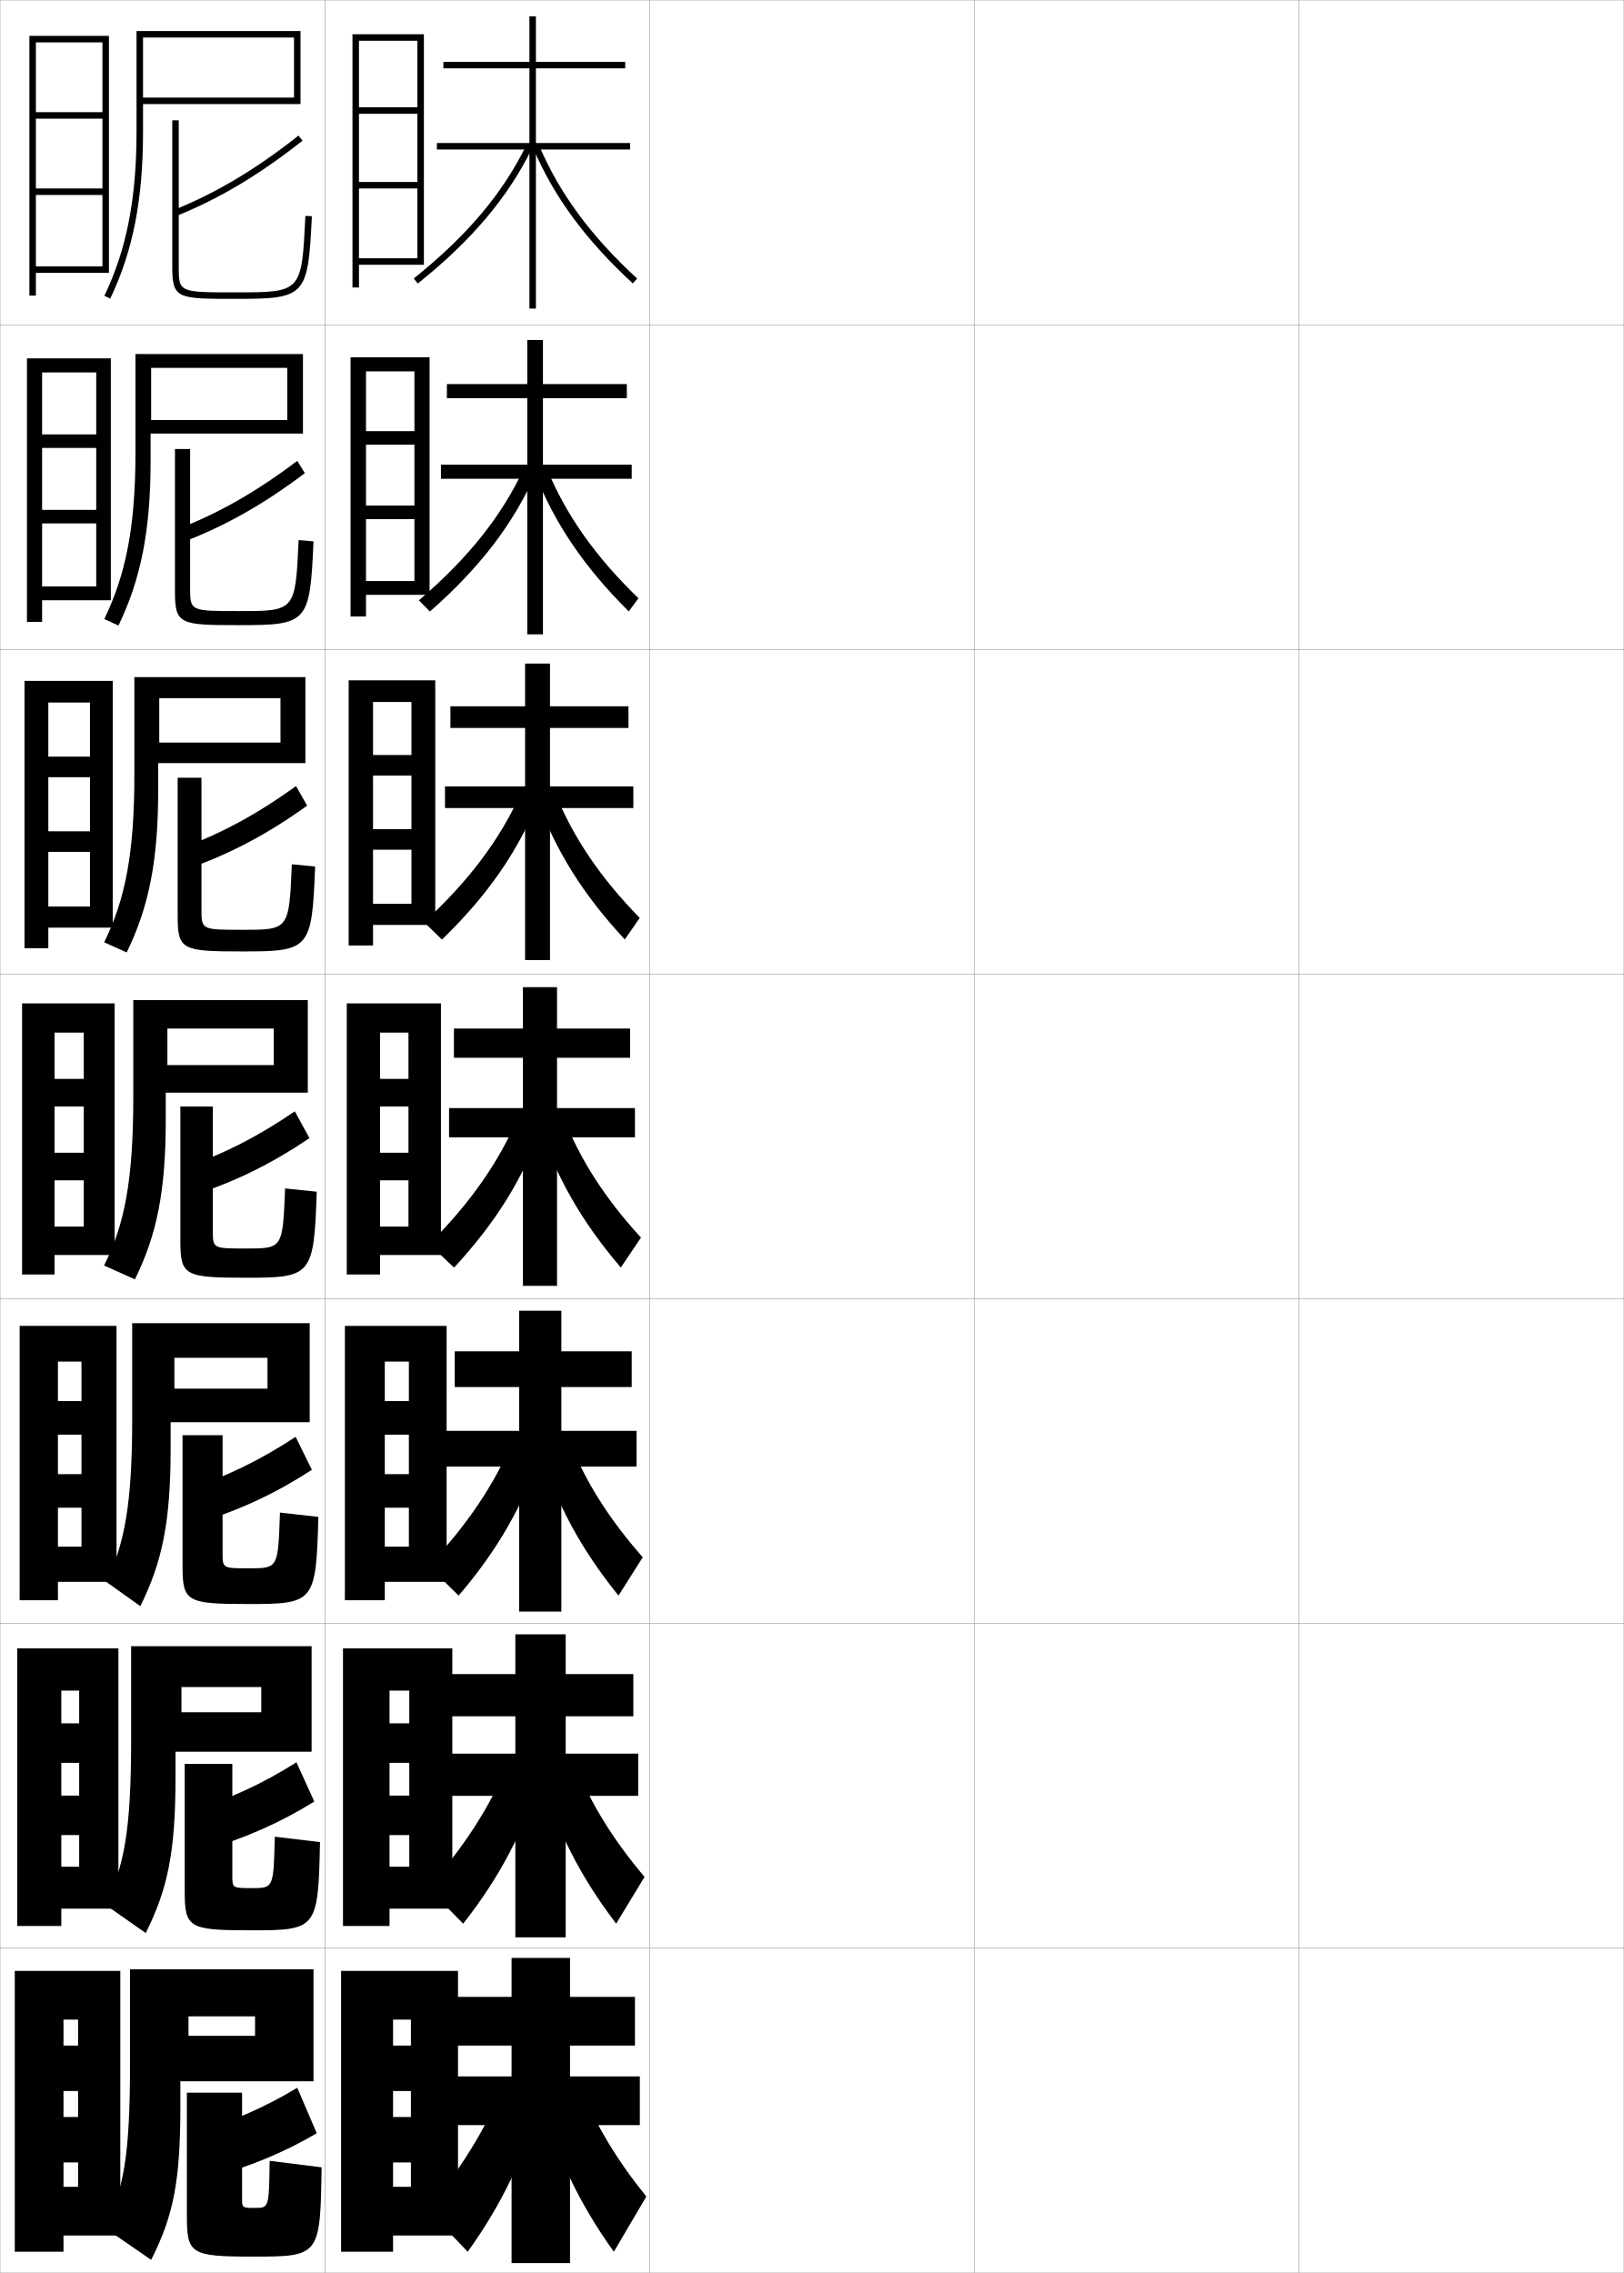
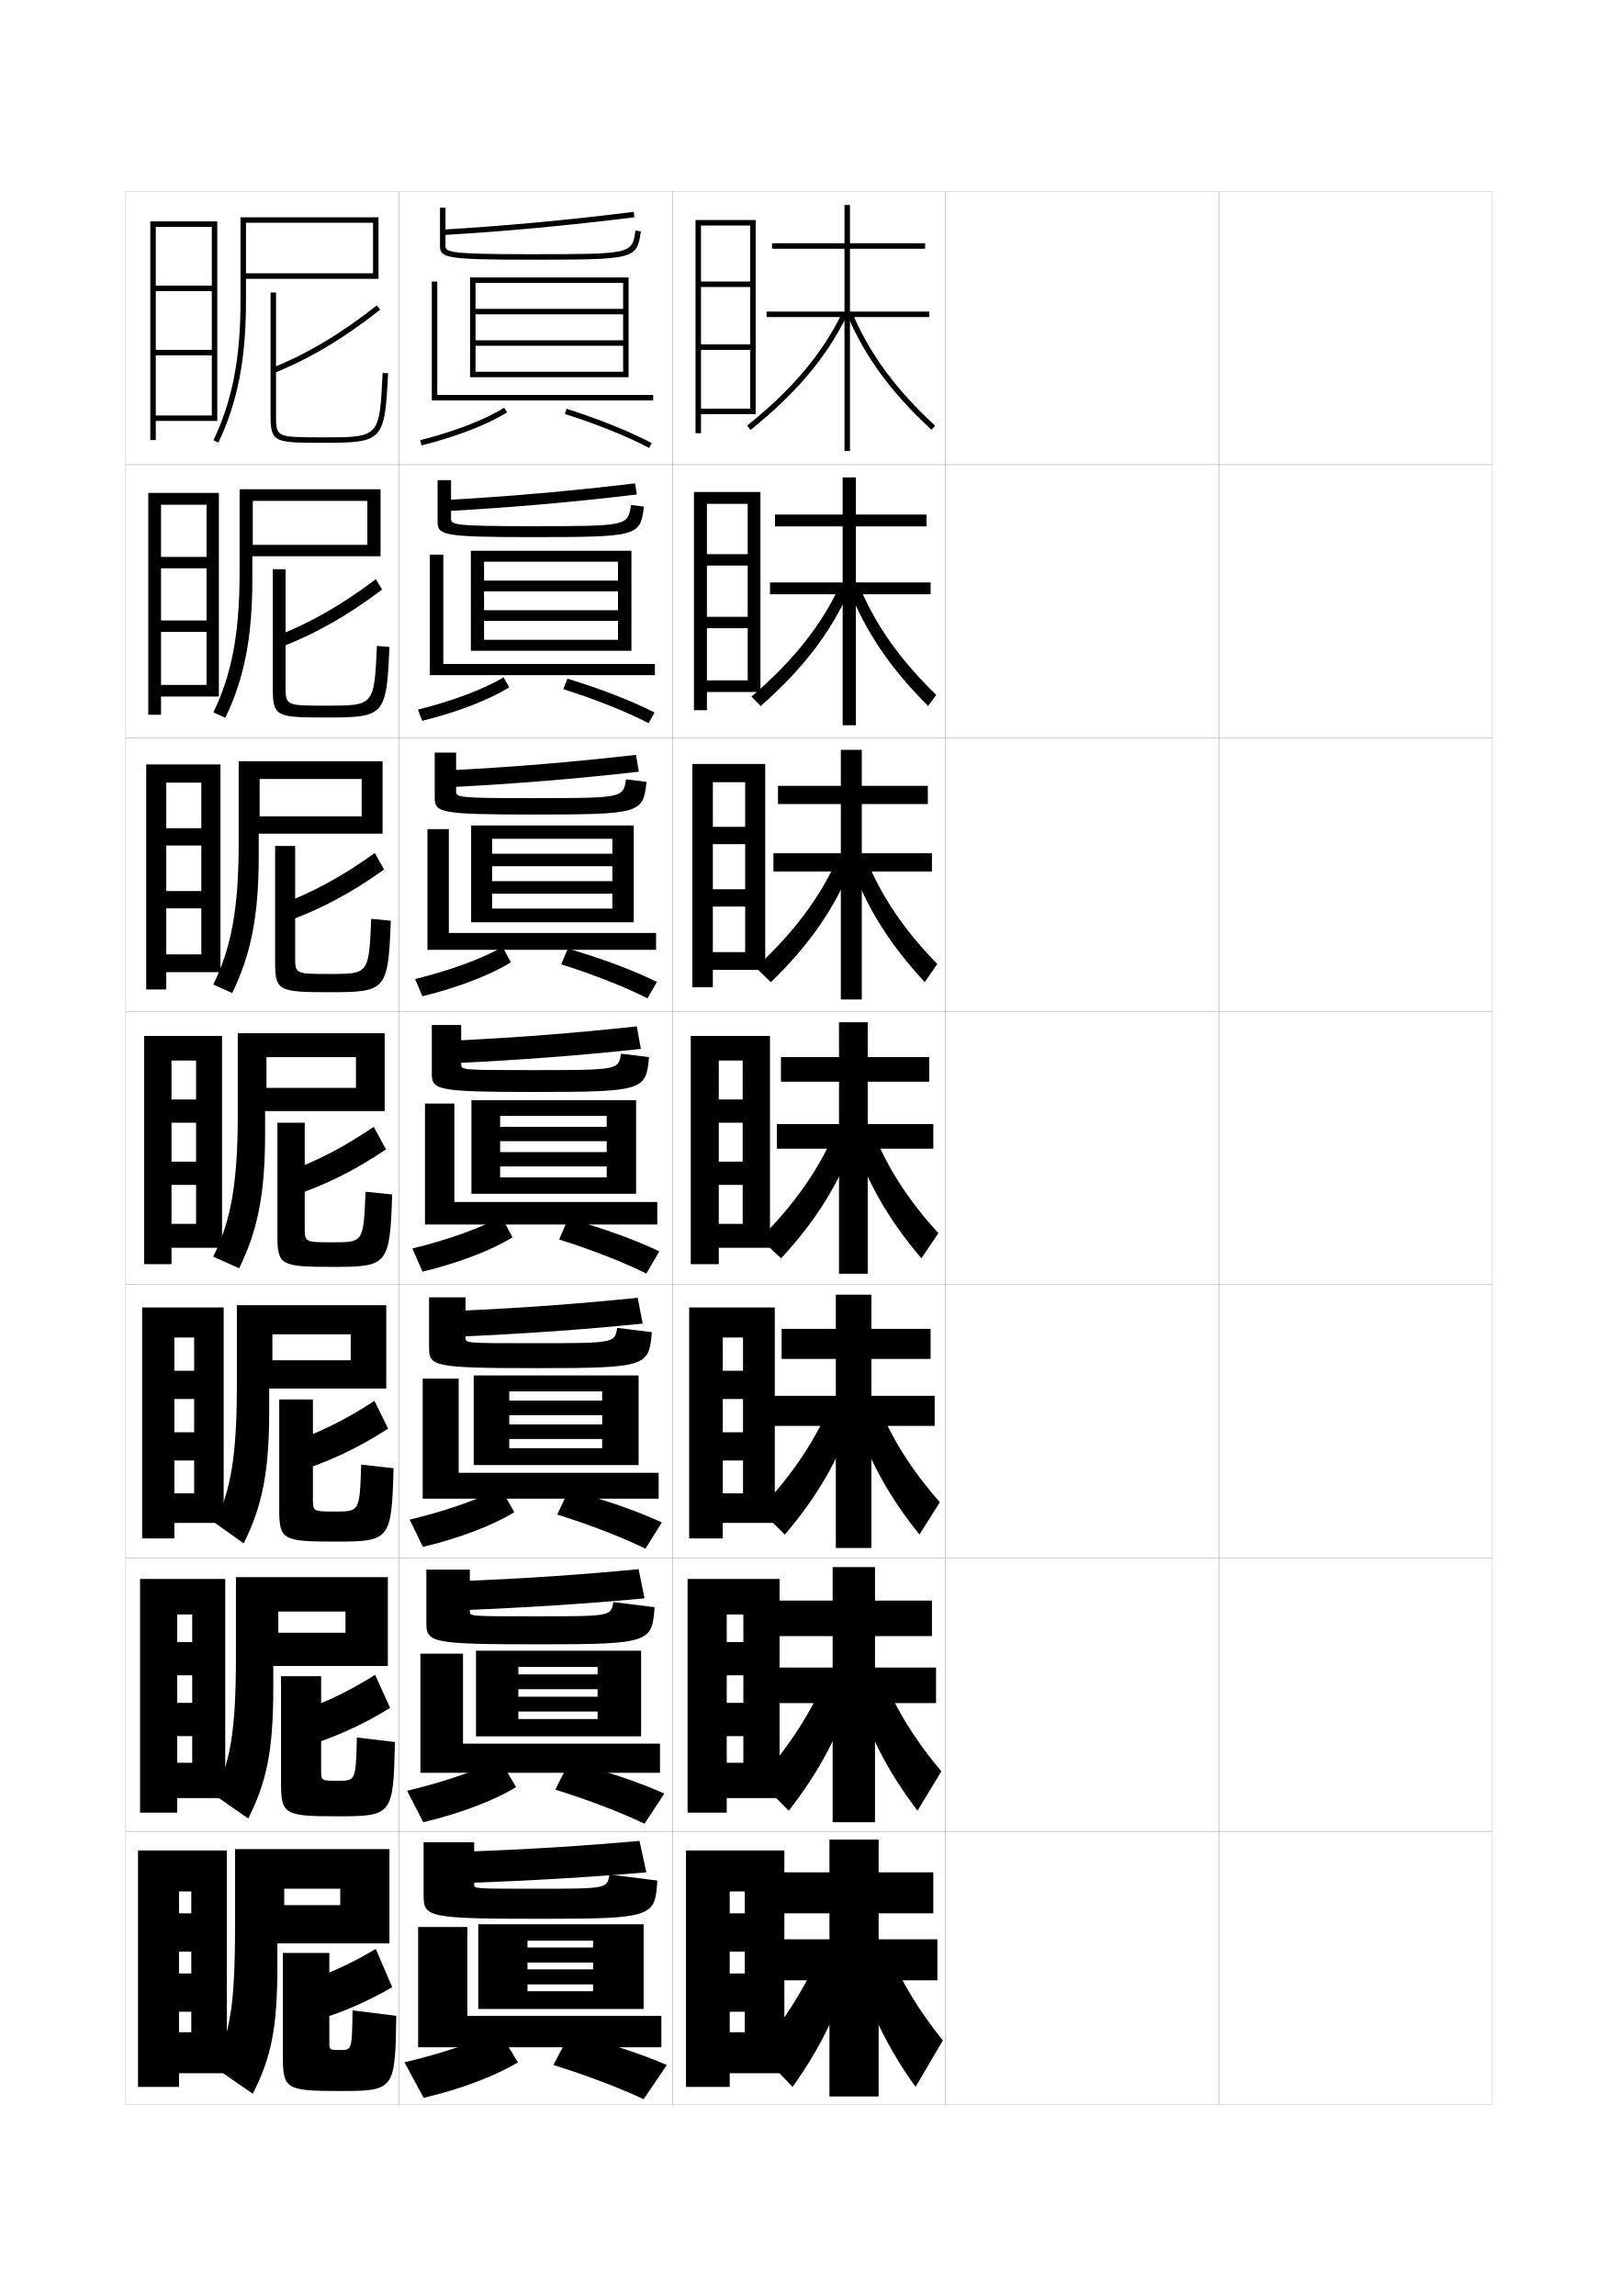
- <svg xmlns="http://www.w3.org/2000/svg" width="500.1" height="700.1" viewBox="0 0 500.1 700.1" overflow="visible" enable-background="new 0 0 500.1 700.1" xml:space="preserve">
-   <g id="glyphs">
+ <svg xmlns="http://www.w3.org/2000/svg" version="1.1" id="glyphs" x="0px" y="0px" width="592px" height="840px" viewBox="0 0 592 840" enable-background="new 0 0 592 840" xml:space="preserve">
+   <g>
+     <rect x="46" y="70" fill="none" stroke="#999999" stroke-width="0.1" width="100" height="100" />
+     <rect x="46" y="170" fill="none" stroke="#999999" stroke-width="0.1" width="100" height="100" />
+     <rect x="46" y="270" fill="none" stroke="#999999" stroke-width="0.1" width="100" height="100" />
+     <rect x="46" y="370" fill="none" stroke="#999999" stroke-width="0.1" width="100" height="100" />
+     <rect x="46" y="470" fill="none" stroke="#999999" stroke-width="0.1" width="100" height="100" />
+     <rect x="46" y="570" fill="none" stroke="#999999" stroke-width="0.1" width="100" height="100" />
+     <rect x="46" y="670" fill="none" stroke="#999999" stroke-width="0.1" width="100" height="100" />
+     <rect x="146" y="70" fill="none" stroke="#999999" stroke-width="0.1" width="100" height="100" />
+     <rect x="146" y="170" fill="none" stroke="#999999" stroke-width="0.1" width="100" height="100" />
+     <rect x="146" y="270" fill="none" stroke="#999999" stroke-width="0.1" width="100" height="100" />
+     <rect x="146" y="370" fill="none" stroke="#999999" stroke-width="0.1" width="100" height="100" />
+     <rect x="146" y="470" fill="none" stroke="#999999" stroke-width="0.1" width="100" height="100" />
+     <rect x="146" y="570" fill="none" stroke="#999999" stroke-width="0.1" width="100" height="100" />
+     <rect x="146" y="670" fill="none" stroke="#999999" stroke-width="0.1" width="100" height="100" />
+     <rect x="246" y="70" fill="none" stroke="#999999" stroke-width="0.1" width="100" height="100" />
+     <rect x="246" y="170" fill="none" stroke="#999999" stroke-width="0.1" width="100" height="100" />
+     <rect x="246" y="270" fill="none" stroke="#999999" stroke-width="0.1" width="100" height="100" />
+     <rect x="246" y="370" fill="none" stroke="#999999" stroke-width="0.1" width="100" height="100" />
+     <rect x="246" y="470" fill="none" stroke="#999999" stroke-width="0.1" width="100" height="100" />
+     <rect x="246" y="570" fill="none" stroke="#999999" stroke-width="0.1" width="100" height="100" />
+     <rect x="246" y="670" fill="none" stroke="#999999" stroke-width="0.1" width="100" height="100" />
+     <rect x="346" y="70" fill="none" stroke="#999999" stroke-width="0.1" width="100" height="100" />
+     <rect x="346" y="170" fill="none" stroke="#999999" stroke-width="0.1" width="100" height="100" />
+     <rect x="346" y="270" fill="none" stroke="#999999" stroke-width="0.1" width="100" height="100" />
+     <rect x="346" y="370" fill="none" stroke="#999999" stroke-width="0.1" width="100" height="100" />
+     <rect x="346" y="470" fill="none" stroke="#999999" stroke-width="0.1" width="100" height="100" />
+     <rect x="346" y="570" fill="none" stroke="#999999" stroke-width="0.1" width="100" height="100" />
+     <rect x="346" y="670" fill="none" stroke="#999999" stroke-width="0.1" width="100" height="100" />
+     <rect x="446" y="70" fill="none" stroke="#999999" stroke-width="0.1" width="100" height="100" />
+     <rect x="446" y="170" fill="none" stroke="#999999" stroke-width="0.1" width="100" height="100" />
+     <rect x="446" y="270" fill="none" stroke="#999999" stroke-width="0.1" width="100" height="100" />
+     <rect x="446" y="370" fill="none" stroke="#999999" stroke-width="0.1" width="100" height="100" />
+     <rect x="446" y="470" fill="none" stroke="#999999" stroke-width="0.1" width="100" height="100" />
+     <rect x="446" y="570" fill="none" stroke="#999999" stroke-width="0.1" width="100" height="100" />
+     <rect x="446" y="670" fill="none" stroke="#999999" stroke-width="0.1" width="100" height="100" />
+   </g>
+   <g>
+     <polygon points="342.5,610.083 320.166,610.083 320.166,598.583 341,598.583 341,585.583    320.166,585.583 320.166,573.333 304.666,573.333 304.666,585.583 284.75,585.583    284.75,598.583 304.666,598.583 304.666,610.083 282.916,610.083 282.916,623.083    304.666,623.083 304.666,666.666 320.166,666.666 320.166,623.083 342.5,623.083  " />
+     <path d="M277.711,651.374l10.885,11.085c11.289-14.4,18.688-28.418,24.127-46.143   l-10.556-2.633C296.655,626.717,288.711,639.055,277.711,651.374z" />
+     <path d="M323.155,613.69c4.86,11.931,11.707,23.028,21.296,34.357l-8.736,14.403   c-10.975-14.424-18.186-28.436-23.454-46.143L323.155,613.69z" />
+   </g>
+   <g>
+     <polygon points="342,510.667 318.833,510.667 318.833,497.167 340.5,497.167 340.5,486.167    318.833,486.167 318.833,473.667 305.833,473.667 305.833,486.167 286,486.167    286,497.167 305.833,497.167 305.833,510.667 282.833,510.667 282.833,521.667    305.833,521.667 305.833,566.333 318.833,566.333 318.833,521.667 342,521.667  " />
+     <path d="M277.922,552.248l9.27,9.171c12.111-14.187,20.082-28.061,25.755-45.286   l-9.112-2.266C298.128,527.283,289.756,539.768,277.922,552.248z" />
+     <path d="M321.312,513.882c5.016,12.506,12.257,23.999,22.591,35.715l-7.472,11.807   c-11.483-14.233-19.046-28.103-24.408-45.285L321.312,513.882z" />
+   </g>
+   <g>
+     <polygon points="343,709.5 321.5,709.5 321.5,700 341.5,700 341.5,685 321.5,685 321.5,673 303.5,673 303.5,685 285,685 285,700    303.5,700 303.5,709.5 283,709.5 283,724.5 303.5,724.5 303.5,767 321.5,767 321.5,724.5 343,724.5  " />
+     <path d="M300.5,713.5c-5.317,12.651-12.833,24.842-23,37l12.5,13   c10.466-14.614,17.295-28.776,22.5-47L300.5,713.5z" />
+     <path d="M325,713.5c4.705,11.354,11.155,22.057,20,33l-10,17   c-10.466-14.614-17.326-28.769-22.5-47L325,713.5z" />
+   </g>
+   <g>
    <g>
-       <rect x="0.05" y="0.05" fill="none" stroke="#999999" stroke-width="0.1" width="100" height="100" />
-       <rect x="0.05" y="100.05" fill="none" stroke="#999999" stroke-width="0.1" width="100" height="100" />
-       <rect x="0.05" y="200.05" fill="none" stroke="#999999" stroke-width="0.1" width="100" height="100" />
-       <rect x="0.05" y="300.05" fill="none" stroke="#999999" stroke-width="0.1" width="100" height="100" />
-       <rect x="0.05" y="400.05" fill="none" stroke="#999999" stroke-width="0.1" width="100" height="100" />
-       <rect x="0.05" y="500.05" fill="none" stroke="#999999" stroke-width="0.1" width="100" height="100" />
-       <rect x="0.05" y="600.05" fill="none" stroke="#999999" stroke-width="0.1" width="100" height="100" />
-       <rect x="100.05" y="0.05" fill="none" stroke="#999999" stroke-width="0.1" width="100" height="100" />
-       <rect x="100.05" y="100.05" fill="none" stroke="#999999" stroke-width="0.1" width="100" height="100" />
-       <rect x="100.05" y="200.05" fill="none" stroke="#999999" stroke-width="0.1" width="100" height="100" />
-       <rect x="100.05" y="300.05" fill="none" stroke="#999999" stroke-width="0.1" width="100" height="100" />
-       <rect x="100.05" y="400.05" fill="none" stroke="#999999" stroke-width="0.1" width="100" height="100" />
-       <rect x="100.05" y="500.05" fill="none" stroke="#999999" stroke-width="0.1" width="100" height="100" />
-       <rect x="100.05" y="600.05" fill="none" stroke="#999999" stroke-width="0.1" width="100" height="100" />
-       <rect x="200.05" y="0.05" fill="none" stroke="#999999" stroke-width="0.1" width="100" height="100" />
-       <rect x="200.05" y="100.05" fill="none" stroke="#999999" stroke-width="0.1" width="100" height="100" />
-       <rect x="200.05" y="200.05" fill="none" stroke="#999999" stroke-width="0.1" width="100" height="100" />
-       <rect x="200.05" y="300.05" fill="none" stroke="#999999" stroke-width="0.1" width="100" height="100" />
-       <rect x="200.05" y="400.05" fill="none" stroke="#999999" stroke-width="0.1" width="100" height="100" />
-       <rect x="200.05" y="500.05" fill="none" stroke="#999999" stroke-width="0.1" width="100" height="100" />
-       <rect x="200.05" y="600.05" fill="none" stroke="#999999" stroke-width="0.1" width="100" height="100" />
-       <rect x="300.05" y="0.05" fill="none" stroke="#999999" stroke-width="0.1" width="100" height="100" />
-       <rect x="300.05" y="100.05" fill="none" stroke="#999999" stroke-width="0.1" width="100" height="100" />
-       <rect x="300.05" y="200.05" fill="none" stroke="#999999" stroke-width="0.1" width="100" height="100" />
-       <rect x="300.05" y="300.05" fill="none" stroke="#999999" stroke-width="0.1" width="100" height="100" />
-       <rect x="300.05" y="400.05" fill="none" stroke="#999999" stroke-width="0.1" width="100" height="100" />
-       <rect x="300.05" y="500.05" fill="none" stroke="#999999" stroke-width="0.1" width="100" height="100" />
-       <rect x="300.05" y="600.05" fill="none" stroke="#999999" stroke-width="0.1" width="100" height="100" />
-       <rect x="400.05" y="0.05" fill="none" stroke="#999999" stroke-width="0.1" width="100" height="100" />
-       <rect x="400.05" y="100.05" fill="none" stroke="#999999" stroke-width="0.1" width="100" height="100" />
-       <rect x="400.05" y="200.05" fill="none" stroke="#999999" stroke-width="0.1" width="100" height="100" />
-       <rect x="400.05" y="300.05" fill="none" stroke="#999999" stroke-width="0.1" width="100" height="100" />
-       <rect x="400.05" y="400.05" fill="none" stroke="#999999" stroke-width="0.1" width="100" height="100" />
-       <rect x="400.05" y="500.05" fill="none" stroke="#999999" stroke-width="0.1" width="100" height="100" />
-       <rect x="400.05" y="600.05" fill="none" stroke="#999999" stroke-width="0.1" width="100" height="100" />
+       <polygon points="340,114 311,114 311,91 338.5,91 338.5,89 311,89 311,75 309,75 309,89 282.5,89 282.5,91 309,91 309,114     280.5,114 280.5,116 309,116 309,165 311,165 311,116 340,116   " />
+       <path d="M273.375,155.72l1.25,1.561c16.644-13.334,27.853-26.629,35.273-41.842    l-1.797-0.877C300.813,129.499,289.779,142.577,273.375,155.72z" />
+       <path d="M310.079,115.39c6.387,15.092,16.156,28.389,30.743,41.846l1.355-1.471    c-14.37-13.257-23.984-26.334-30.257-41.154L310.079,115.39z" />
    </g>
    <g>
-       <polygon points="196.55,540.133 174.216,540.133 174.216,528.633 195.05,528.633       195.05,515.633 174.216,515.633 174.216,503.383 158.716,503.383 158.716,515.633       138.8,515.633 138.8,528.633 158.716,528.633 158.716,540.133 136.966,540.133       136.966,553.133 158.716,553.133 158.716,596.716 174.216,596.716 174.216,553.133       196.55,553.133 " />
-       <path d="M131.761,581.424l10.885,11.085c11.289-14.4,18.688-28.418,24.127-46.143      l-10.556-2.633C150.705,556.767,142.761,569.104,131.761,581.424z" />
-       <path d="M177.205,543.74c4.86,11.931,11.707,23.028,21.296,34.357l-8.736,14.403      c-10.975-14.424-18.186-28.436-23.454-46.143L177.205,543.74z" />
+       <polygon points="340.5,213.083 313.166,213.083 313.166,192.583 339,192.583 339,188.25     313.166,188.25 313.166,174.667 308.333,174.667 308.333,188.25 283.583,188.25     283.583,192.583 308.333,192.583 308.333,213.083 281.75,213.083 281.75,217.416     308.333,217.416 308.333,265.333 313.166,265.333 313.166,217.416 340.5,217.416   " />
+       <path d="M274.96,254.854l3.385,3.459c15.407-13.547,25.727-26.987,32.643-42.705    l-3.754-1.218C300.408,228.949,290.12,241.878,274.96,254.854z" />
+       <path d="M314.436,214.431c5.905,14.241,14.861,26.922,28.134,39.794l-2.973,4.05    c-13.722-13.652-22.873-27.092-28.95-42.706L314.436,214.431z" />
    </g>
    <g>
-       <polygon points="196.05,440.717 172.883,440.717 172.883,427.217 194.55,427.217       194.55,416.217 172.883,416.217 172.883,403.717 159.883,403.717 159.883,416.217       140.05,416.217 140.05,427.217 159.883,427.217 159.883,440.717 136.883,440.717       136.883,451.717 159.883,451.717 159.883,496.383 172.883,496.383 172.883,451.717       196.05,451.717 " />
-       <path d="M131.972,482.298l9.27,9.171c12.111-14.187,20.082-28.061,25.755-45.286      l-9.112-2.266C152.178,457.333,143.806,469.817,131.972,482.298z" />
-       <path d="M175.361,443.932c5.016,12.506,12.257,23.999,22.591,35.715l-7.472,11.807      c-11.483-14.233-19.046-28.103-24.408-45.285L175.361,443.932z" />
+       <polygon points="341,312.167 315.334,312.167 315.334,294.167 339.5,294.167 339.5,287.5     315.334,287.5 315.334,274.333 307.666,274.333 307.666,287.5 284.667,287.5     284.667,294.167 307.666,294.167 307.666,312.167 283,312.167 283,318.833     307.666,318.833 307.666,365.667 315.334,365.667 315.334,318.833 341,318.833   " />
+       <path d="M276.547,353.988l5.52,5.357c14.171-13.759,23.602-27.344,30.012-43.566    l-5.71-1.558C300.005,328.399,290.46,341.179,276.547,353.988z" />
+       <path d="M316.951,314.251c5.539,13.662,13.835,25.946,26.01,38.434l-4.59,6.629    c-12.856-13.847-21.389-27.43-27.156-43.566L316.951,314.251z" />
    </g>
    <g>
-       <polygon points="197.05,639.55 175.55,639.55 175.55,630.05 195.55,630.05       195.55,615.05 175.55,615.05 175.55,603.05 157.55,603.05 157.55,615.05       139.05,615.05 139.05,630.05 157.55,630.05 157.55,639.55 137.05,639.55       137.05,654.55 157.55,654.55 157.55,697.05 175.55,697.05 175.55,654.55       197.05,654.55 " />
-       <path d="M154.55,643.55c-5.317,12.651-12.833,24.842-23,37l12.5,13      c10.466-14.614,17.295-28.776,22.5-47L154.55,643.55z" />
-       <path d="M179.05,643.55c4.705,11.354,11.155,22.057,20,33l-10,17      c-10.466-14.614-17.326-28.769-22.5-47L179.05,643.55z" />
+       <polygon points="341.5,411.25 317.5,411.25 317.5,395.75 340,395.75 340,386.75 317.5,386.75 317.5,374 307,374 307,386.75     285.75,386.75 285.75,395.75 307,395.75 307,411.25 284.25,411.25 284.25,420.25 307,420.25 307,466 317.5,466 317.5,420.25     341.5,420.25   " />
+       <path d="M278.133,453.122l7.654,7.256c12.935-13.972,21.476-27.702,27.382-44.429    l-7.668-1.898C299.601,427.849,290.801,440.48,278.133,453.122z" />
+       <path d="M319.467,414.072c5.171,13.082,12.809,24.971,23.887,37.073l-6.207,9.209    c-11.992-14.042-19.906-27.769-25.363-44.427L319.467,414.072z" />
+     </g>
+   </g>
+   <polygon points="274.5,149.5 256.5,149.5 256.5,151.5 276.5,151.5 276.5,80.5 254.5,80.5 254.5,158.5 256.5,158.5 256.5,82.5   274.5,82.5 274.5,103 256.5,103 256.5,105 274.5,105 274.5,126 256.5,126 256.5,128 274.5,128 " />
+   <g>
+     <polygon points="273.583,248.917 258.666,248.917 258.666,253.167 278.25,253.167    278.25,180 253.917,180 253.917,259.833 258.666,259.833 258.666,184.333    273.583,184.333 273.583,202.75 258.666,202.75 258.666,206.917 273.583,206.917    273.583,225.667 258.666,225.667 258.666,229.833 273.583,229.833  " />
+     <polygon points="272.667,348.333 260.833,348.333 260.833,354.833 280,354.833 280,279.5    253.333,279.5 253.333,361.167 260.833,361.167 260.833,286.167 272.667,286.167    272.667,302.5 260.833,302.5 260.833,308.833 272.667,308.833 272.667,325.333    260.833,325.333 260.833,331.667 272.667,331.667  " />
+     <polygon points="271.75,447.75 263,447.75 263,456.5 281.75,456.5 281.75,379 252.75,379 252.75,462.5 263,462.5 263,388    271.75,388 271.75,402.25 263,402.25 263,410.75 271.75,410.75 271.75,425 263,425 263,433.5 271.75,433.5  " />
+     <polygon points="271.875,546.334 264.458,546.334 264.458,557.166 283.5,557.166 283.5,478.334    252.167,478.334 252.167,562.834 264.458,562.834 264.458,489.334 271.875,489.334    271.875,501.5 264.458,501.5 264.458,511.834 271.875,511.834 271.875,524 264.458,524    264.458,534.334 271.875,534.334  " />
+     <polygon points="272,644.917 265.917,644.917 265.917,657.833 285.25,657.833 285.25,577.667    251.583,577.667 251.583,663.167 265.917,663.167 265.917,590.667 272,590.667 272,600.75    265.917,600.75 265.917,612.917 272,612.917 272,623 265.917,623 265.917,635.167 272,635.167     " />
+   </g>
+   <polygon points="272.5,743.5 267,743.5 267,758.5 287,758.5 287,677 251,677 251,763.5 267,763.5 267,692 272.5,692 272.5,700   267,700 267,714 272.5,714 272.5,722 267,722 267,736 272.5,736 " />
+   <polygon points="65.5,736 70,736 70,743.5 65.5,743.5 65.5,758.5 83,758.5 83,677 50.5,677 50.5,763.5 65.5,763.5 65.5,692 70,692   70,700 65.5,700 65.5,714 70,714 70,722 65.5,722 " />
+   <g>
+     <polygon points="64.833,635.166 70.333,635.166 70.333,644.916 64.833,644.916    64.833,657.833 82.417,657.833 82.417,577.666 51.25,577.666 51.25,663.167    64.833,663.167 64.833,590.666 70.333,590.666 70.333,600.75 64.833,600.75    64.833,612.917 70.333,612.917 70.333,623 64.833,623  " />
+     <polygon points="63.792,534.333 71.042,534.333 71.042,546.333 63.792,546.333    63.792,557.166 81.833,557.166 81.833,478.333 52,478.333 52,562.834 63.792,562.834    63.792,489.333 71.042,489.333 71.042,501.5 63.792,501.5 63.792,511.834 71.042,511.834    71.042,524 63.792,524  " />
+     <polygon points="62.75,433.5 71.75,433.5 71.75,447.75 62.75,447.75 62.75,456.5 81.25,456.5 81.25,379 52.75,379 52.75,462.5    62.75,462.5 62.75,388 71.75,388 71.75,402.25 62.75,402.25 62.75,410.75 71.75,410.75 71.75,425 62.75,425  " />
+     <polygon points="60.833,332.333 73.667,332.333 73.667,349.167 60.833,349.167    60.833,355.667 80.667,355.667 80.667,279.667 53.5,279.667 53.5,362 60.833,362    60.833,286.333 73.667,286.333 73.667,303 60.833,303 60.833,309.333 73.667,309.333    73.667,326 60.833,326  " />
+     <polygon points="58.917,231.167 75.583,231.167 75.583,250.583 58.917,250.583    58.917,254.833 80.083,254.833 80.083,180.333 54.25,180.333 54.25,261.5 58.917,261.5    58.917,184.667 75.583,184.667 75.583,203.75 58.917,203.75 58.917,207.917    75.583,207.917 75.583,227 58.917,227  " />
+   </g>
+   <polygon points="57,130 77.5,130 77.5,152 57,152 57,154 79.5,154 79.5,81 55,81 55,161 57,161 57,83 77.5,83 77.5,104.5 57,104.5   57,106.5 77.5,106.5 77.5,128 57,128 " />
+   <g>
+     <path d="M90,102L90,102V81.5h46.5V100H90V102h48.5V79.5H88v31c0,20.652-3.054,36.248-9.902,50.568   l1.805,0.863C86.886,147.328,90,131.466,90,110.5V102z" />
+     <path d="M99.626,134.572l0.748,1.855c13.133-5.291,25.444-12.646,38.745-23.143   l-1.238-1.57C124.732,122.091,112.577,129.354,99.626,134.572z" />
+     <path d="M99,107v45c0,10,1.473,10,19.5,10c21.644,0,22.303-0.714,23.499-25.451l-1.998-0.098   C138.862,160,138.862,160,118.5,160c-17.5,0-17.5,0-17.5-8v-45H99z" />
+   </g>
+   <g>
+     <path d="M139.25,203.5V179H87.666v30.583c0,22.346-2.931,37.306-9.602,51.046l4.37,1.992   c6.923-14.351,9.898-29.369,9.898-50.704V203.5h0.167v-20.25h41.917v16.083H92.5   V203.5H139.25z" />
+     <path d="M102.166,236.952c13.045-4.924,24.996-11.688,37.664-21.262l-2.326-3.797   c-12.6,9.533-24.253,16.187-37.003,21.072L102.166,236.952z" />
+     <path d="M104.5,208.25v42.75c0,7.166,0.007,7.167,15.083,7.167   c17.325,0,17.328-0.004,18.334-21.866l4.582,0.398   C141.41,261.862,140.733,262.5,119.5,262.5c-18.302,0-19.667-0.237-19.667-10.5v-43.75   H104.5z" />
+   </g>
+   <g>
+     <path d="M140,305v-26.5H87.333v30.167c0,24.04-2.809,38.364-9.301,51.523l6.935,3.121   c6.863-14.099,9.699-28.272,9.699-49.977V305H95v-20h37.333v13.667H95V305H140z" />
+     <path d="M103.958,337.476c12.957-4.558,24.546-10.73,36.582-19.381l-3.413-6.023   c-12.051,8.689-23.204,14.733-35.751,19.286L103.958,337.476z" />
+     <path d="M108,309.5V350c0,6.331,0.014,6.333,12.667,6.333   c14.289,0,14.293-0.009,15.167-20.183l7.166,0.699C142.017,362.439,141.323,363,120.5,363   c-18.577,0-19.833-0.474-19.833-11v-42.5H108z" />
+   </g>
+   <g>
+     <path d="M140.75,406.5V378H87v29.75c0,25.733-2.686,39.422-9,52l9.5,4.25   c6.803-13.847,9.5-27.175,9.5-49.25v-8.25h0.5v-19.75h32.75V398H97.5v8.5H140.75z" />
+     <path d="M105.75,438c12.869-4.191,24.098-9.772,35.5-17.5l-4.5-8.25   c-11.502,7.847-22.153,13.28-34.5,17.5L105.75,438z" />
+     <path d="M111.5,410.75V449c0,5.496,0.021,5.5,10.25,5.5c11.252,0,11.259-0.013,12-18.5l9.75,1   c-0.876,26.016-1.588,26.5-22,26.5c-18.852,0-20-0.711-20-11.5v-41.25H111.5z" />
+   </g>
+   <g>
+     <g>
+       <path d="M142.5,711v-34.5H86V705c0,29.563-1.996,39.471-8,51l14.5,10c6.748-13.348,9-23.905,9-47v-8h2.5    v-20h20.5v6H104v14H142.5z" />
+       <path d="M109.5,741c13.335-3.63,24.191-8.207,34-14l-6-14c-10.233,6.153-20.003,10.435-32.5,14    L109.5,741z" />
+       <path d="M120.5,714.5V747c0,2.992,0.016,3,4,3c4.27,0,4.293-0.026,4.5-14.5l16,2    c-0.404,27.294-0.614,27.5-21,27.5c-19.635,0-20.5-0.82-20.5-13v-37.5H120.5z" />
    </g>
    <g>
-       <g>
-         <polygon points="194.05,44.05 165.05,44.05 165.05,21.05 192.55,21.05        192.55,19.05 165.05,19.05 165.05,5.05 163.05,5.05 163.05,19.05        136.55,19.05 136.55,21.05 163.05,21.05 163.05,44.05 134.55,44.05        134.55,46.05 163.05,46.05 163.05,95.05 165.05,95.05 165.05,46.05        194.05,46.05 " />
-         <path d="M127.425,85.77l1.25,1.561c16.644-13.334,27.853-26.629,35.273-41.842       l-1.797-0.877C154.863,59.549,143.829,72.627,127.425,85.77z" />
-         <path d="M164.129,45.439c6.387,15.092,16.156,28.389,30.743,41.846l1.355-1.471       c-14.37-13.257-23.984-26.334-30.257-41.154L164.129,45.439z" />
-       </g>
-       <g>
-         <polygon points="194.55,143.133 167.216,143.133 167.216,122.633 193.05,122.633        193.05,118.299 167.216,118.299 167.216,104.716 162.383,104.716 162.383,118.299        137.633,118.299 137.633,122.633 162.383,122.633 162.383,143.133 135.799,143.133        135.799,147.466 162.383,147.466 162.383,195.383 167.216,195.383 167.216,147.466        194.55,147.466 " />
-         <path d="M129.01,184.903l3.385,3.459c15.407-13.547,25.727-26.987,32.643-42.705       l-3.754-1.218C154.458,158.999,144.169,171.928,129.01,184.903z" />
-         <path d="M168.485,144.48c5.905,14.241,14.861,26.922,28.134,39.794l-2.973,4.05       c-13.722-13.652-22.873-27.092-28.95-42.706L168.485,144.48z" />
-       </g>
-       <g>
-         <polygon points="195.05,242.217 169.383,242.217 169.383,224.216 193.55,224.216        193.55,217.55 169.383,217.55 169.383,204.383 161.716,204.383 161.716,217.55        138.716,217.55 138.716,224.216 161.716,224.216 161.716,242.217 137.05,242.217        137.05,248.883 161.716,248.883 161.716,295.716 169.383,295.716 169.383,248.883        195.05,248.883 " />
-         <path d="M130.597,284.038l5.52,5.357c14.171-13.759,23.601-27.344,30.012-43.566       l-5.71-1.558C154.055,258.449,144.51,271.229,130.597,284.038z" />
-         <path d="M171.001,244.301c5.538,13.662,13.834,25.946,26.01,38.434l-4.59,6.629       c-12.857-13.847-21.389-27.43-27.156-43.566L171.001,244.301z" />
-       </g>
-       <g>
-         <polygon points="195.55,341.3 171.55,341.3 171.55,325.8 194.05,325.8        194.05,316.8 171.55,316.8 171.55,304.05 161.05,304.05 161.05,316.8        139.8,316.8 139.8,325.8 161.05,325.8 161.05,341.3 138.3,341.3        138.3,350.3 161.05,350.3 161.05,396.05 171.55,396.05 171.55,350.3        195.55,350.3 " />
-         <path d="M132.183,383.172l7.654,7.256c12.935-13.972,21.476-27.702,27.382-44.429       l-7.668-1.898C153.65,357.898,144.851,370.53,132.183,383.172z" />
-         <path d="M173.517,344.122c5.171,13.082,12.809,24.971,23.887,37.073l-6.207,9.209       c-11.992-14.042-19.906-27.769-25.363-44.427L173.517,344.122z" />
-       </g>
-     </g>
-     <polygon points="128.55,79.55 110.55,79.55 110.55,81.55 130.55,81.55      130.55,10.55 108.55,10.55 108.55,88.55 110.55,88.55 110.55,12.55      128.55,12.55 128.55,33.05 110.55,33.05 110.55,35.05 128.55,35.05      128.55,56.05 110.55,56.05 110.55,58.05 128.55,58.05 " />
-     <g>
-       <polygon points="127.633,178.966 112.716,178.966 112.716,183.216 132.299,183.216       132.299,110.049 107.966,110.049 107.966,189.883 112.716,189.883 112.716,114.383       127.633,114.383 127.633,132.799 112.716,132.799 112.716,136.966 127.633,136.966       127.633,155.716 112.716,155.716 112.716,159.883 127.633,159.883 " />
-       <polygon points="126.716,278.383 114.883,278.383 114.883,284.883 134.05,284.883       134.05,209.55 107.383,209.55 107.383,291.216 114.883,291.216 114.883,216.216       126.716,216.216 126.716,232.55 114.883,232.55 114.883,238.883 126.716,238.883       126.716,255.383 114.883,255.383 114.883,261.716 126.716,261.716 " />
-       <polygon points="125.8,377.8 117.05,377.8 117.05,386.55 135.8,386.55       135.8,309.05 106.8,309.05 106.8,392.55 117.05,392.55 117.05,318.05       125.8,318.05 125.8,332.3 117.05,332.3 117.05,340.8 125.8,340.8       125.8,355.05 117.05,355.05 117.05,363.55 125.8,363.55 " />
-       <polygon points="125.925,476.384 118.508,476.384 118.508,487.216 137.55,487.216       137.55,408.384 106.217,408.384 106.217,492.884 118.508,492.884 118.508,419.384       125.925,419.384 125.925,431.55 118.508,431.55 118.508,441.884 125.925,441.884       125.925,454.05 118.508,454.05 118.508,464.384 125.925,464.384 " />
-       <polygon points="126.05,574.967 119.966,574.967 119.966,587.883 139.3,587.883       139.3,507.717 105.633,507.717 105.633,593.217 119.966,593.217 119.966,520.717       126.05,520.717 126.05,530.8 119.966,530.8 119.966,542.967 126.05,542.967       126.05,553.05 119.966,553.05 119.966,565.217 126.05,565.217 " />
-     </g>
-     <polygon points="126.55,673.55 121.05,673.55 121.05,688.55 141.05,688.55      141.05,607.05 105.05,607.05 105.05,693.55 121.05,693.55 121.05,622.05      126.55,622.05 126.55,630.05 121.05,630.05 121.05,644.05 126.55,644.05      126.55,652.05 121.05,652.05 121.05,666.05 126.55,666.05 " />
-     <polygon points="19.55,666.05 24.05,666.05 24.05,673.55 19.55,673.55      19.55,688.55 37.05,688.55 37.05,607.05 4.55,607.05 4.55,693.55      19.55,693.55 19.55,622.05 24.05,622.05 24.05,630.05 19.55,630.05      19.55,644.05 24.05,644.05 24.05,652.05 19.55,652.05 " />
-     <g>
-       <polygon points="18.883,565.216 24.383,565.216 24.383,574.966 18.883,574.966       18.883,587.883 36.466,587.883 36.466,507.716 5.299,507.716 5.299,593.217       18.883,593.217 18.883,520.716 24.383,520.716 24.383,530.8 18.883,530.8       18.883,542.967 24.383,542.967 24.383,553.05 18.883,553.05 " />
-       <polygon points="17.841,464.383 25.091,464.383 25.091,476.383 17.841,476.383       17.841,487.216 35.883,487.216 35.883,408.383 6.05,408.383 6.05,492.884       17.841,492.884 17.841,419.383 25.091,419.383 25.091,431.55 17.841,431.55       17.841,441.884 25.091,441.884 25.091,454.05 17.841,454.05 " />
-       <polygon points="16.8,363.55 25.8,363.55 25.8,377.8 16.8,377.8       16.8,386.55 35.3,386.55 35.3,309.05 6.8,309.05 6.8,392.55       16.8,392.55 16.8,318.05 25.8,318.05 25.8,332.3 16.8,332.3       16.8,340.8 25.8,340.8 25.8,355.05 16.8,355.05 " />
-       <polygon points="14.883,262.383 27.717,262.383 27.717,279.217 14.883,279.217       14.883,285.717 34.717,285.717 34.717,209.717 7.55,209.717 7.55,292.05       14.883,292.05 14.883,216.383 27.717,216.383 27.717,233.05 14.883,233.05       14.883,239.383 27.717,239.383 27.717,256.05 14.883,256.05 " />
-       <polygon points="12.967,161.217 29.633,161.217 29.633,180.633 12.967,180.633       12.967,184.883 34.133,184.883 34.133,110.383 8.3,110.383 8.3,191.55       12.967,191.55 12.967,114.716 29.633,114.716 29.633,133.8 12.967,133.8       12.967,137.966 29.633,137.966 29.633,157.05 12.967,157.05 " />
-     </g>
-     <polygon points="11.05,60.05 31.55,60.05 31.55,82.05 11.05,82.05      11.05,84.05 33.55,84.05 33.55,11.05 9.05,11.05 9.05,91.05      11.05,91.05 11.05,13.05 31.55,13.05 31.55,34.55 11.05,34.55      11.05,36.55 31.55,36.55 31.55,58.05 11.05,58.05 " />
-     <g>
-       <path d="M44.05,32.05L44.05,32.05v-20.5h46.5v18.5h-46.5V32.05h48.5v-22.5h-50.5v31      c0,20.652-3.054,36.248-9.902,50.568l1.805,0.863      c6.983-14.604,10.098-30.466,10.098-51.432V32.05z" />
-       <path d="M53.676,64.622l0.748,1.855c13.133-5.291,25.444-12.646,38.745-23.143      l-1.238-1.57C78.782,52.141,66.627,59.404,53.676,64.622z" />
-       <path d="M53.05,37.05v45c0,10,1.473,10,19.5,10c21.644,0,22.303-0.714,23.499-25.451      l-1.998-0.098c-1.139,23.549-1.139,23.549-21.501,23.549c-17.5,0-17.5,0-17.5-8v-45H53.05      z" />
+       <path d="M90.833,665.333C97.6,651.819,100,640.338,100,617.584V609.5h1.833v-19.917h24.583    v7.75h-24.583V609.5h40.083V577H86.333v28.916c0,27.796-2.138,38.994-8.002,50.668    L90.833,665.333z" />
+       <path d="M108.25,640c13.18-3.817,24.16-8.729,34.5-15.167L137.25,612.75    c-10.656,6.718-20.72,11.383-33.167,15.166L108.25,640z" />
+       <path d="M117.5,613.25v34.416c0,3.827,0.017,3.834,6.083,3.834    c6.597,0,6.615-0.021,7-15.834L144.5,637.333C143.938,664.201,143.561,664.5,123.167,664.5    c-19.374,0-20.333-0.784-20.333-12.5v-38.75H117.5z" />
    </g>
    <g>
-       <path d="M93.3,133.55v-24.5H41.716v30.583c0,22.346-2.931,37.306-9.602,51.046      l4.37,1.992c6.923-14.351,9.898-29.369,9.898-50.704v-8.417h0.167v-20.25      h41.917v16.083H46.549v4.167H93.3z" />
-       <path d="M56.215,167.001c13.045-4.924,24.996-11.688,37.664-21.262l-2.326-3.797      c-12.6,9.533-24.253,16.187-37.003,21.072L56.215,167.001z" />
-       <path d="M58.55,138.299v42.75c0,7.166,0.007,7.167,15.083,7.167      c17.325,0,17.328-0.004,18.334-21.866l4.582,0.398      c-1.089,25.164-1.766,25.801-23,25.801c-18.302,0-19.667-0.237-19.667-10.5      v-43.75H58.55z" />
+       <path d="M89.167,564.666c6.785-13.68,9.333-26.084,9.333-48.499V508h1.167v-19.834    h28.667v9.5H99.667V508h41.667v-30.5H86.667v29.333c0,26.027-2.281,38.518-8.004,50.334    L89.167,564.666z" />
+       <path d="M107,539c13.025-4.005,24.129-9.251,35-16.334l-5-10.166    c-11.079,7.282-21.436,12.331-33.833,16.333L107,539z" />
+       <path d="M114.5,512v36.333C114.5,552.994,114.519,553,122.666,553    c8.925,0,8.937-0.018,9.5-17.167l11.833,1.333C143.281,563.608,142.736,564,122.333,564    c-19.113,0-20.167-0.748-20.167-12v-40H114.5z" />
+     </g>
+   </g>
+   <g>
+     <path d="M162.06,85.998l-0.119-1.996c23.554-1.413,45.123-3.416,69.937-6.494   l0.246,1.984C207.266,82.576,185.657,84.582,162.06,85.998z" />
+     <path d="M193,95c-29.827,0-32-0.691-32-5V76h2v14c0,2.134,1.15,3,30,3   c38.298,0,38.298,0,39.51-8.639l1.98,0.277C233.036,95,232.286,95,193,95z" />
+     <polygon points="172,101.5 172,138 174,138 174,103.5 228,103.5 228,113 174,113 174,115 228,115 228,124.5 174,124.5 174,126.5    228,126.5 228,136 174,136 174,138 230,138 230,101.5  " />
+     <polygon points="239,146.5 158,146.5 158,103 160,103 160,144.5 239,144.5  " />
+     <path d="M154.243,162.97l-0.486-1.939c12.479-3.132,23.957-7.57,30.705-11.873   l1.076,1.686C178.618,155.256,166.919,159.789,154.243,162.97z" />
+     <path d="M237.533,163.885c-8.043-4.24-18.995-8.655-30.837-12.432l0.607-1.906   c11.951,3.812,23.019,8.275,31.163,12.568L237.533,163.885z" />
+   </g>
+   <g>
+     <g>
+       <path d="M163.317,187l-0.141-4.083c23.878-1.329,45.126-3.212,69.197-6.078    l0.664,4.072C208.982,183.772,187.436,185.652,163.317,187z" />
+       <path d="M194.039,196.5c-32.124,0-33.916-0.72-33.916-5.667v-15.166h4.916V189.75    c0,2.168,0.774,2.75,28.583,2.75c36.114,0,36.125-0.005,37.256-7.759l4.737,0.602    C234.257,196.278,233.544,196.5,194.039,196.5z" />
+       <polygon points="172.289,201.5 172.289,238.083 177.123,238.083 177.123,205.5 226.123,205.5     226.123,212.417 177.123,212.417 177.123,216.333 226.123,216.333 226.123,223.25     177.123,223.25 177.123,227.166 226.123,227.166 226.123,234.083 177.123,234.083     177.123,238.083 231.039,238.083 231.039,201.5   " />
+       <polygon points="239.623,247 157.289,247 157.289,202.917 162.206,202.917 162.206,242.916     239.623,242.916   " />
+       <path d="M152.919,259.608c12.722-3.16,24.413-7.582,31.338-11.811l2.063,3.654    c-7.014,4.455-18.971,9.093-31.829,12.272L152.919,259.608z" />
+       <path d="M206.119,252.128l1.507-3.839c12.233,3.732,23.56,8.138,31.886,12.391    l-2.194,3.891C229.175,260.358,218.064,255.921,206.119,252.128z" />
    </g>
    <g>
-       <path d="M94.05,235.05v-26.5H41.383v30.167c0,24.04-2.809,38.364-9.301,51.523      l6.935,3.121c6.863-14.099,9.699-28.272,9.699-49.977v-8.333h0.333v-20h37.333      v13.667H49.05v6.333H94.05z" />
-       <path d="M58.008,267.526c12.957-4.558,24.546-10.73,36.582-19.381l-3.413-6.023      c-12.051,8.689-23.204,14.733-35.751,19.286L58.008,267.526z" />
-       <path d="M62.05,239.55v40.5c0,6.331,0.014,6.333,12.667,6.333      c14.289,0,14.293-0.009,15.167-20.183l7.166,0.699      c-0.982,25.589-1.677,26.15-22.5,26.15c-18.577,0-19.833-0.474-19.833-11v-42.5      H62.05z" />
+       <path d="M164.392,288.001l-0.164-6.169c24.203-1.245,45.13-3.007,68.458-5.663    l1.082,6.161C210.515,284.969,189.031,286.724,164.392,288.001z" />
+       <path d="M194.895,298c-34.422,0-35.833-0.747-35.833-6.333v-16.333h7.833V289.5    c0,2.202,0.397,2.5,27.167,2.5c33.929,0,33.951-0.01,35.003-6.879l7.493,0.926    C235.294,297.557,234.618,298,194.895,298z" />
+       <polygon points="172.395,302 172.395,337.417 180.062,337.417 180.062,306.875 224.062,306.875     224.062,312.333 180.062,312.333 180.062,316.917 224.062,316.917 224.062,322.375     180.062,322.375 180.062,326.958 224.062,326.958 224.062,332.417 180.062,332.417     180.062,337.417 231.895,337.417 231.895,302   " />
+       <polygon points="240.062,347.5 156.395,347.5 156.395,303.333 164.228,303.333 164.228,341.333     240.062,341.333   " />
+       <path d="M151.899,358.187c12.964-3.189,24.868-7.594,31.97-11.749l3.05,5.624    c-7.107,4.496-19.323,9.239-32.363,12.417L151.899,358.187z" />
+       <path d="M205.358,352.802l2.405-5.771c12.516,3.653,24.101,8,32.608,12.212    l-3.455,6.013C228.677,361.072,217.406,356.612,205.358,352.802z" />
    </g>
    <g>
-       <path d="M94.8,336.55v-28.5h-53.75v29.75c0,25.733-2.686,39.422-9,52l9.5,4.25      c6.803-13.847,9.5-27.175,9.5-49.25v-8.25h0.5v-19.75h32.75v11.25h-32.75v8.5H94.8z" />
-       <path d="M59.8,368.05c12.869-4.191,24.098-9.772,35.5-17.5l-4.5-8.25      c-11.502,7.847-22.153,13.28-34.5,17.5L59.8,368.05z" />
-       <path d="M65.55,340.8v38.25c0,5.496,0.021,5.5,10.25,5.5c11.252,0,11.259-0.013,12-18.5l9.75,1      c-0.876,26.016-1.588,26.5-22,26.5c-18.852,0-20-0.711-20-11.5v-41.25H65.55z" />
+       <path d="M165.467,389.003l-0.186-8.256C189.809,379.586,210.414,377.945,233,375.5l1.5,8.25    C212.047,386.166,190.627,387.795,165.467,389.003z" />
+       <path d="M195.75,399.5c-36.719,0-37.75-0.774-37.75-7V375h10.75v14.25c0,2.235,0.021,2.25,25.75,2.25    c31.744,0,31.776-0.015,32.75-6l10.25,1.25C236.331,398.835,235.692,399.5,195.75,399.5z" />
+       <polygon points="172.5,402.5 172.5,436.75 183,436.75 183,408.25 222,408.25 222,412.25 183,412.25 183,417.5 222,417.5     222,421.5 183,421.5 183,426.75 222,426.75 222,430.75 183,430.75 183,436.75 232.75,436.75 232.75,402.5   " />
+       <polygon points="240.5,448 155.5,448 155.5,403.75 166.25,403.75 166.25,439.75 240.5,439.75   " />
+       <path d="M150.879,456.766l3.742,8.469c13.223-3.178,25.696-8.025,32.897-12.562    l-4.037-7.594C176.202,449.16,164.086,453.548,150.879,456.766z" />
+       <path d="M204.598,453.477c12.151,3.827,23.58,8.31,31.919,12.466l4.717-8.135    c-8.69-4.171-20.534-8.46-33.331-12.034L204.598,453.477z" />
    </g>
    <g>
-       <g>
-         <path d="M96.55,641.05v-34.5h-56.5v28.5c0,29.563-1.996,39.471-8,51l14.5,10       c6.748-13.348,9-23.905,9-47v-8h2.5v-20h20.5v6h-20.5v14H96.55z" />
-         <path d="M63.55,671.05c13.335-3.63,24.191-8.207,34-14l-6-14       c-10.233,6.153-20.003,10.435-32.5,14L63.55,671.05z" />
-         <path d="M74.55,644.55v32.5c0,2.992,0.016,3,4,3c4.27,0,4.293-0.026,4.5-14.5l16,2       c-0.404,27.294-0.614,27.5-21,27.5c-19.635,0-20.5-0.82-20.5-13v-37.5H74.55z" />
-       </g>
-       <g>
-         <path d="M44.883,595.383c6.767-13.514,9.167-24.995,9.167-47.749v-8.084h1.833       v-19.917h24.583v7.75H55.883v12.167h40.083v-32.5H40.383v28.916       c0,27.796-2.138,38.994-8.002,50.668L44.883,595.383z" />
-         <path d="M62.3,570.05c13.18-3.817,24.16-8.729,34.5-15.167l-5.5-12.083       c-10.656,6.718-20.72,11.383-33.167,15.166L62.3,570.05z" />
-         <path d="M71.55,543.3v34.416c0,3.827,0.017,3.834,6.083,3.834       c6.597,0,6.615-0.021,7-15.834l13.917,1.667       c-0.562,26.868-0.939,27.167-21.333,27.167c-19.374,0-20.333-0.784-20.333-12.5       v-38.75H71.55z" />
-       </g>
-       <g>
-         <path d="M43.216,494.716c6.785-13.68,9.333-26.084,9.333-48.499v-8.167h1.167       v-19.834h28.667v9.5H53.716v10.334h41.667v-30.5H40.716v29.333       c0,26.027-2.281,38.518-8.004,50.334L43.216,494.716z" />
-         <path d="M61.049,469.05c13.025-4.005,24.129-9.251,35-16.334l-5-10.166       c-11.079,7.282-21.436,12.331-33.833,16.333L61.049,469.05z" />
-         <path d="M68.55,442.05v36.333c0,4.661,0.019,4.667,8.166,4.667       c8.925,0,8.937-0.018,9.5-17.167l11.833,1.333       c-0.719,26.442-1.263,26.834-21.667,26.834c-19.113,0-20.167-0.748-20.167-12v-40       H68.55z" />
-       </g>
+       <path d="M166.478,489.085l-0.124-9.462c24.853-1.077,45.136-2.597,66.979-4.832    L235.167,484.25C213.515,486.443,192.158,487.946,166.478,489.085z" />
+       <path d="M196.667,500.541C157.905,500.541,157,499.83,157,492.875v-18.25h13.333v14.791    c0,1.986,0.02,2,24.667,2c29.895,0,29.926-0.014,30.833-5.607L238.5,487.375    C237.476,499.844,236.777,500.541,196.667,500.541z" />
+       <polygon points="173.333,503.208 173.333,536 186.333,536 186.333,509.041 220.333,509.041     220.333,512.416 186.333,512.416 186.333,517.75 220.333,517.75 220.333,521.125     186.333,521.125 186.333,526.458 220.333,526.458 220.333,529.833 186.333,529.833     186.333,536 233.667,536 233.667,503.208   " />
+       <polygon points="241,548.291 154.667,548.291 154.667,504.375 167.833,504.375 167.833,538.833     241,538.833   " />
+       <path d="M149.919,555.969l4.829,9.979c13.404-3.177,26.136-8.129,33.432-12.708    l-5.025-8.896C175.698,548.352,163.37,552.723,149.919,555.969z" />
+       <path d="M203.898,554.109c12.254,3.844,23.842,8.349,32.279,12.477l5.978-9.59    c-8.873-4.13-20.975-8.361-34.054-11.855L203.898,554.109z" />
+     </g>
+     <g>
+       <path d="M167.489,589.167l-0.062-10.669c25.178-0.992,45.14-2.391,66.24-4.415    l2.166,10.666C214.983,586.721,193.689,588.098,167.489,589.167z" />
+       <path d="M197.583,601.583C156.778,601.583,156,600.936,156,593.25v-19.001h15.917v15.334    c0,1.737,0.018,1.75,23.583,1.75c28.044,0,28.076-0.014,28.917-5.217L239.5,587.999    C238.621,600.854,237.863,601.583,197.583,601.583z" />
+       <polygon points="174.167,603.916 174.167,635.25 189.667,635.25 189.667,609.832     218.667,609.832 218.667,612.583 189.667,612.583 189.667,617.999 218.667,617.999     218.667,620.749 189.667,620.749 189.667,626.166 218.667,626.166 218.667,628.916     189.667,628.916 189.667,635.25 234.583,635.25 234.583,603.916   " />
+       <polygon points="241.5,648.582 153.833,648.582 153.833,605 169.417,605 169.417,637.916     241.5,637.916   " />
+       <path d="M148.959,655.172l5.915,11.489c13.586-3.177,26.576-8.234,33.966-12.854    l-6.013-10.198C175.194,647.543,162.654,651.896,148.959,655.172z" />
+       <path d="M203.199,654.741c12.356,3.861,24.104,8.389,32.64,12.489l7.239-11.045    c-9.055-4.09-21.415-8.264-34.777-11.678L203.199,654.741z" />
    </g>
  </g>
+   <g>
+     <path d="M168.5,689c26.721-1.001,47.951-2.251,68-4l-2.5-11.5c-20.356,1.813-39.997,3.091-65.5,4   V689z" />
+     <path d="M196,691c26.156,0,26.164-0.011,27-5.2L240.5,688c-0.733,13.237-1.553,14-42,14   c-42.849,0-43.5-0.583-43.5-9v-19h18.5v15.5C173.5,690.989,173.516,691,196,691z" />
+     <polygon points="217,728.5 193,728.5 193,735 235.5,735 235.5,704 175,704 175,735 193,735 193,710 217,710 217,712.5 193,712.5    193,718 217,718 217,720.5 193,720.5 193,726 217,726  " />
+     <polygon points="242,749 242,737.5 171,737.5 171,705 153,705 153,749  " />
+     <path d="M148,754.5l7,13c13.769-3.176,27.017-8.339,34.5-13l-7-11.5   C174.69,746.859,161.938,751.197,148,754.5z" />
+     <path d="M202.5,755.5c12.459,3.878,24.366,8.428,33,12.5l8.5-12.5   c-9.237-4.05-21.855-8.164-35.5-11.5L202.5,755.5z" />
+   </g>
</svg>
